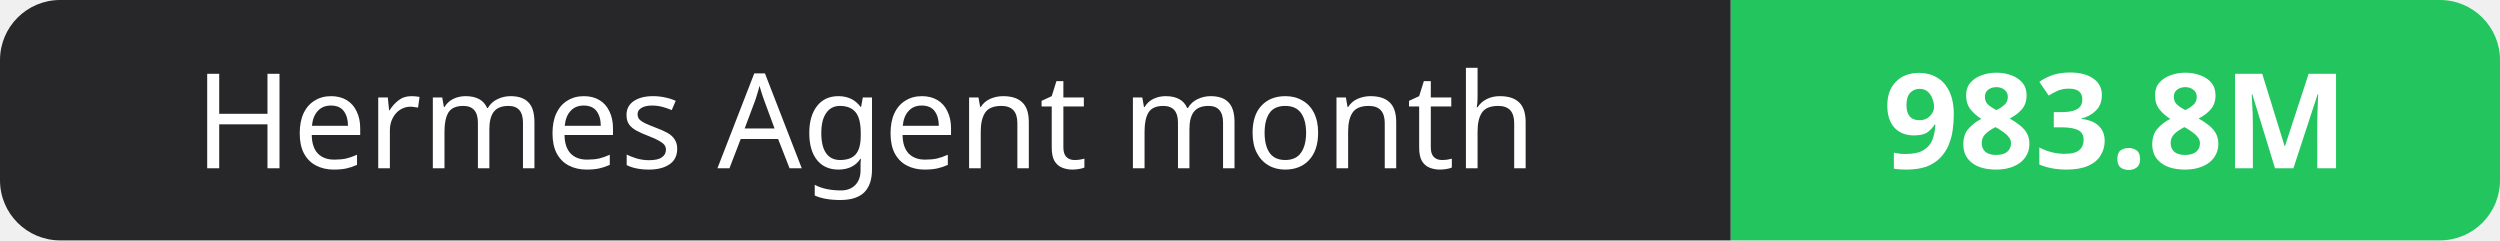
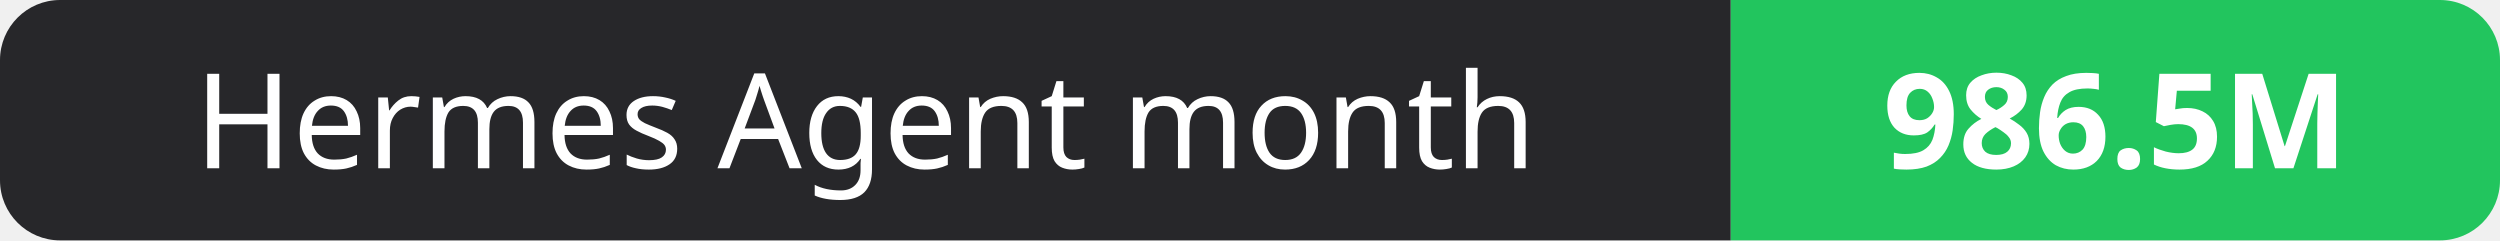
- <svg xmlns="http://www.w3.org/2000/svg" width="208" height="20" role="img" aria-label="Hermes Agent month: 983.8M">
+ <svg xmlns="http://www.w3.org/2000/svg" width="208" height="20" role="img" aria-label="Hermes Agent month: 986.5M">
  <clipPath id="r">
    <rect width="208" height="20" rx="5" fill="#fff" />
  </clipPath>
  <g clip-path="url(#r)">
    <rect width="144" height="20" fill="#27272a" />
    <rect x="144" width="64" height="20" fill="#22c55e" />
  </g>
  <g fill="#fff" text-anchor="middle" font-family="Verdana,Geneva,sans-serif" font-size="11">
    <text x="72.0" y="14">Hermes Agent month</text>
-     <text x="176.0" y="14" font-weight="700">983.8M</text>
+     <text x="176.0" y="14" font-weight="700">986.5M</text>
  </g>
</svg>
